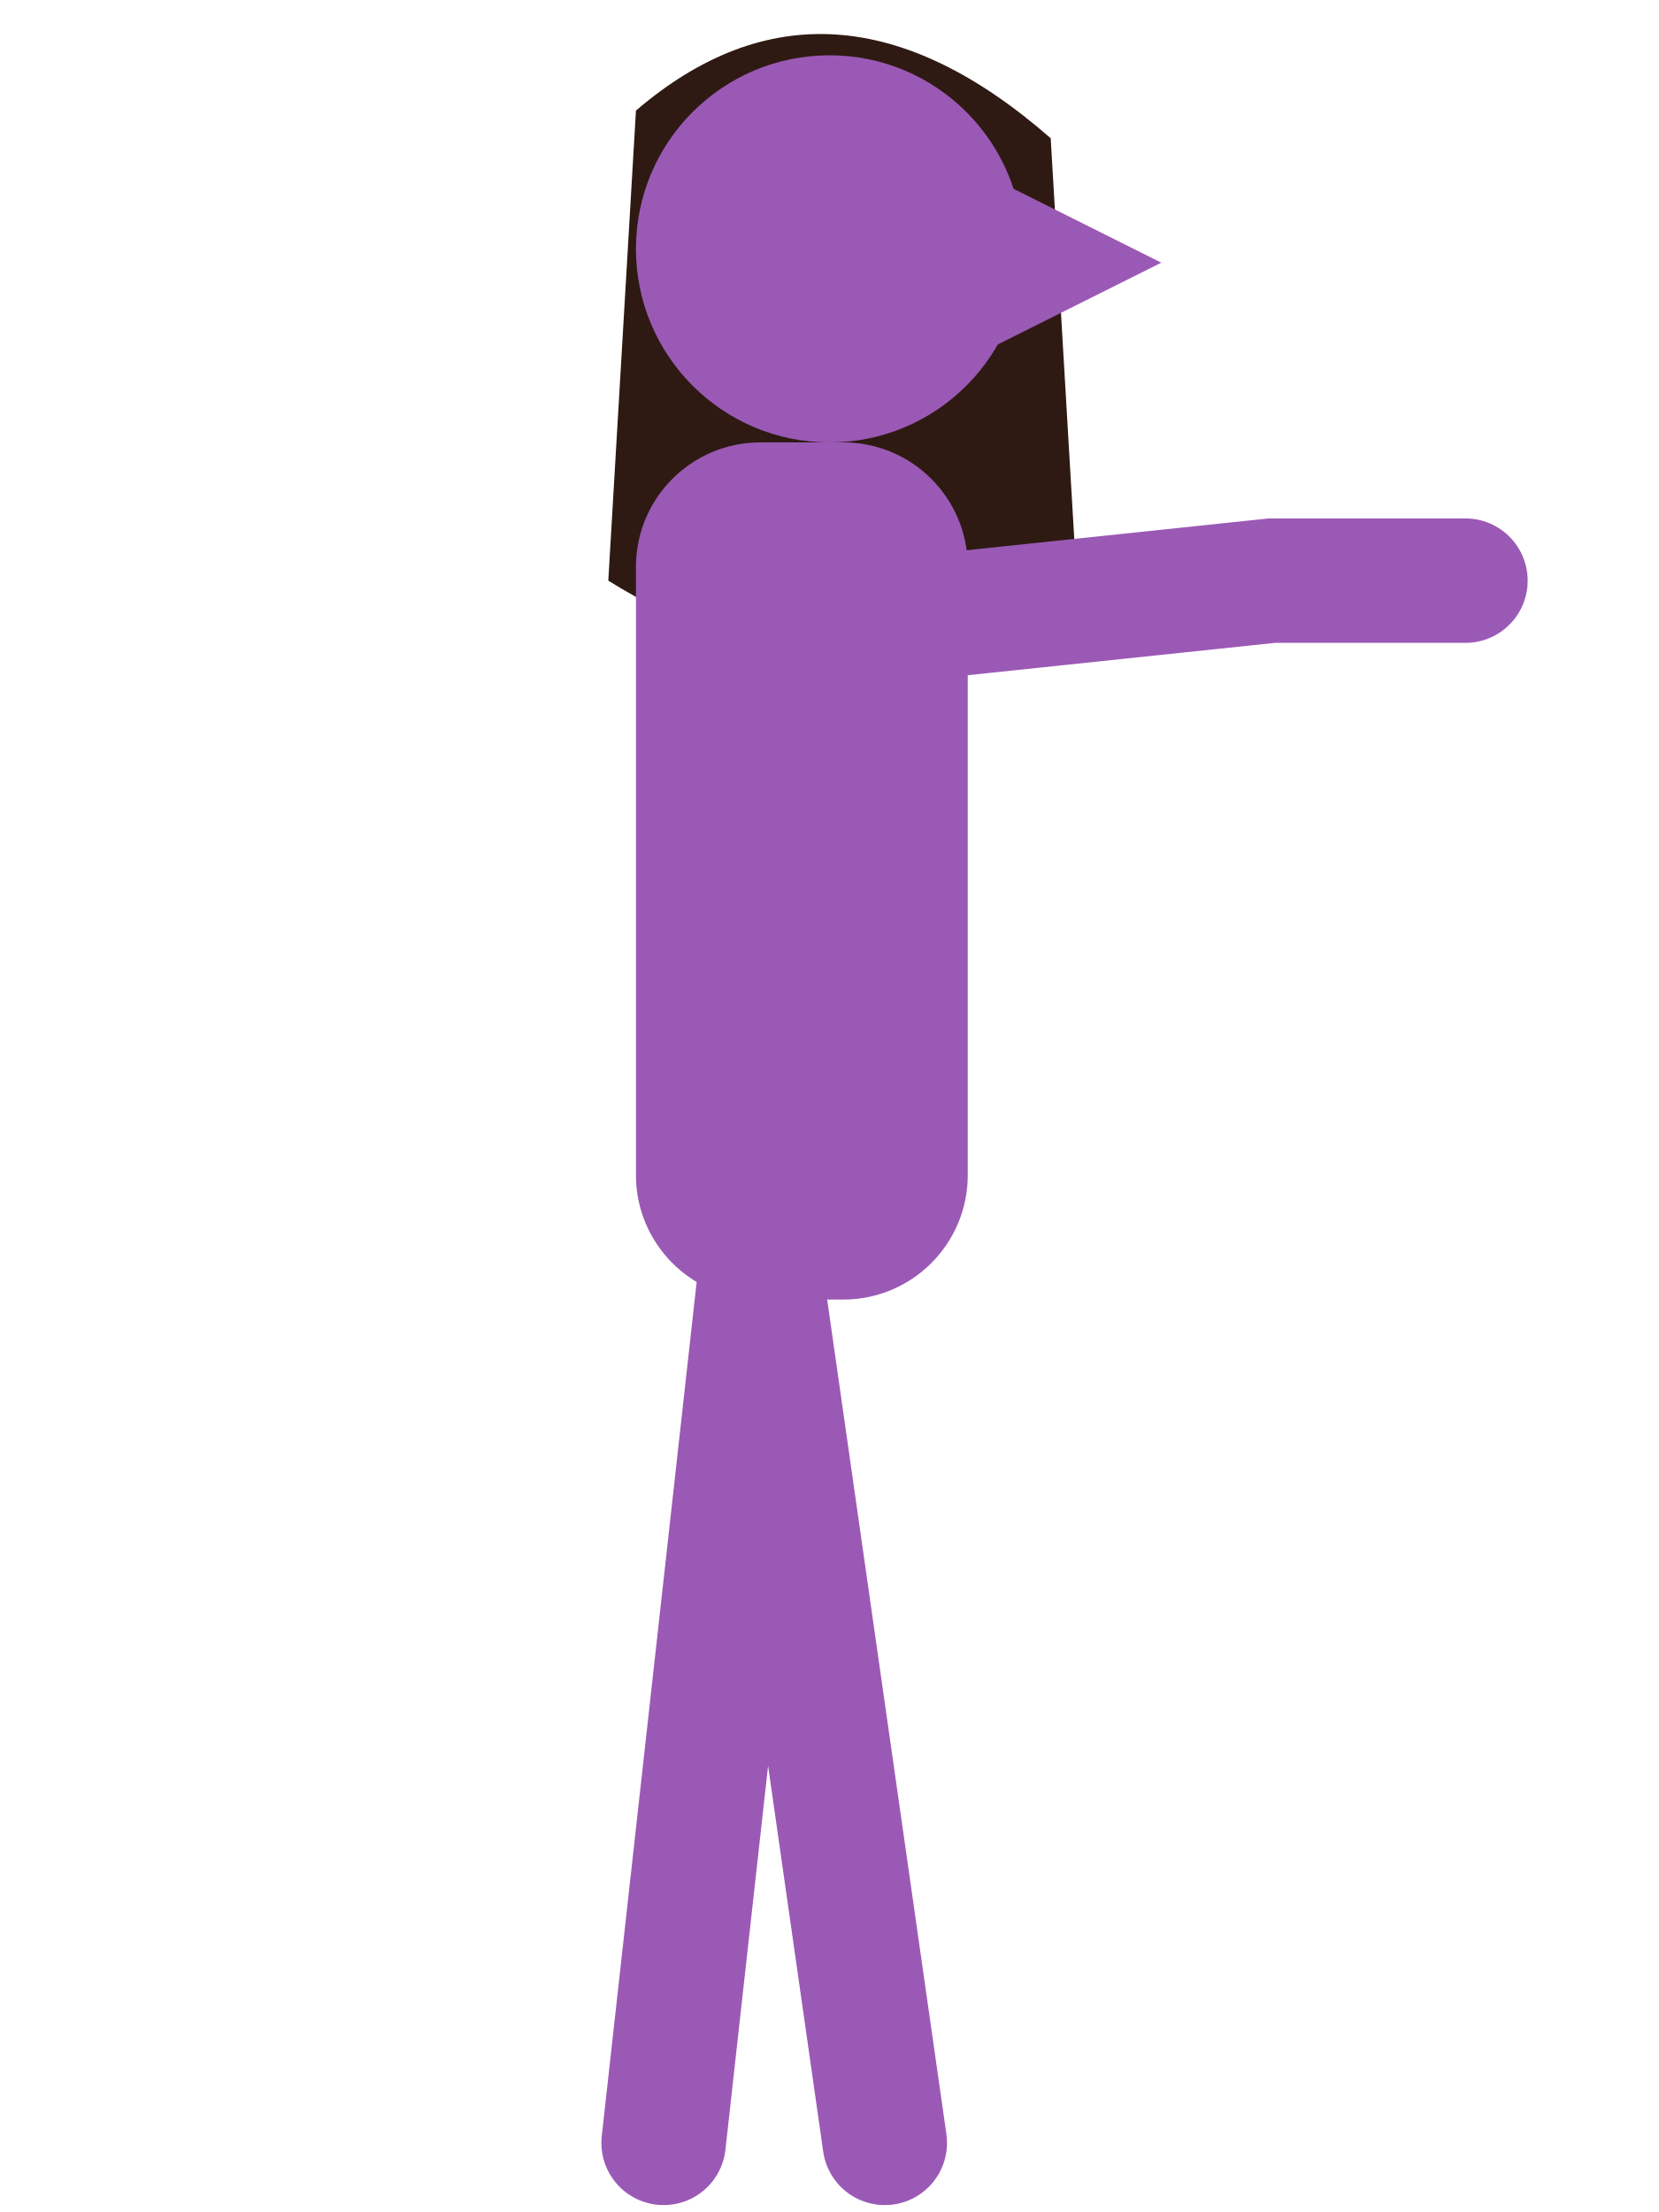
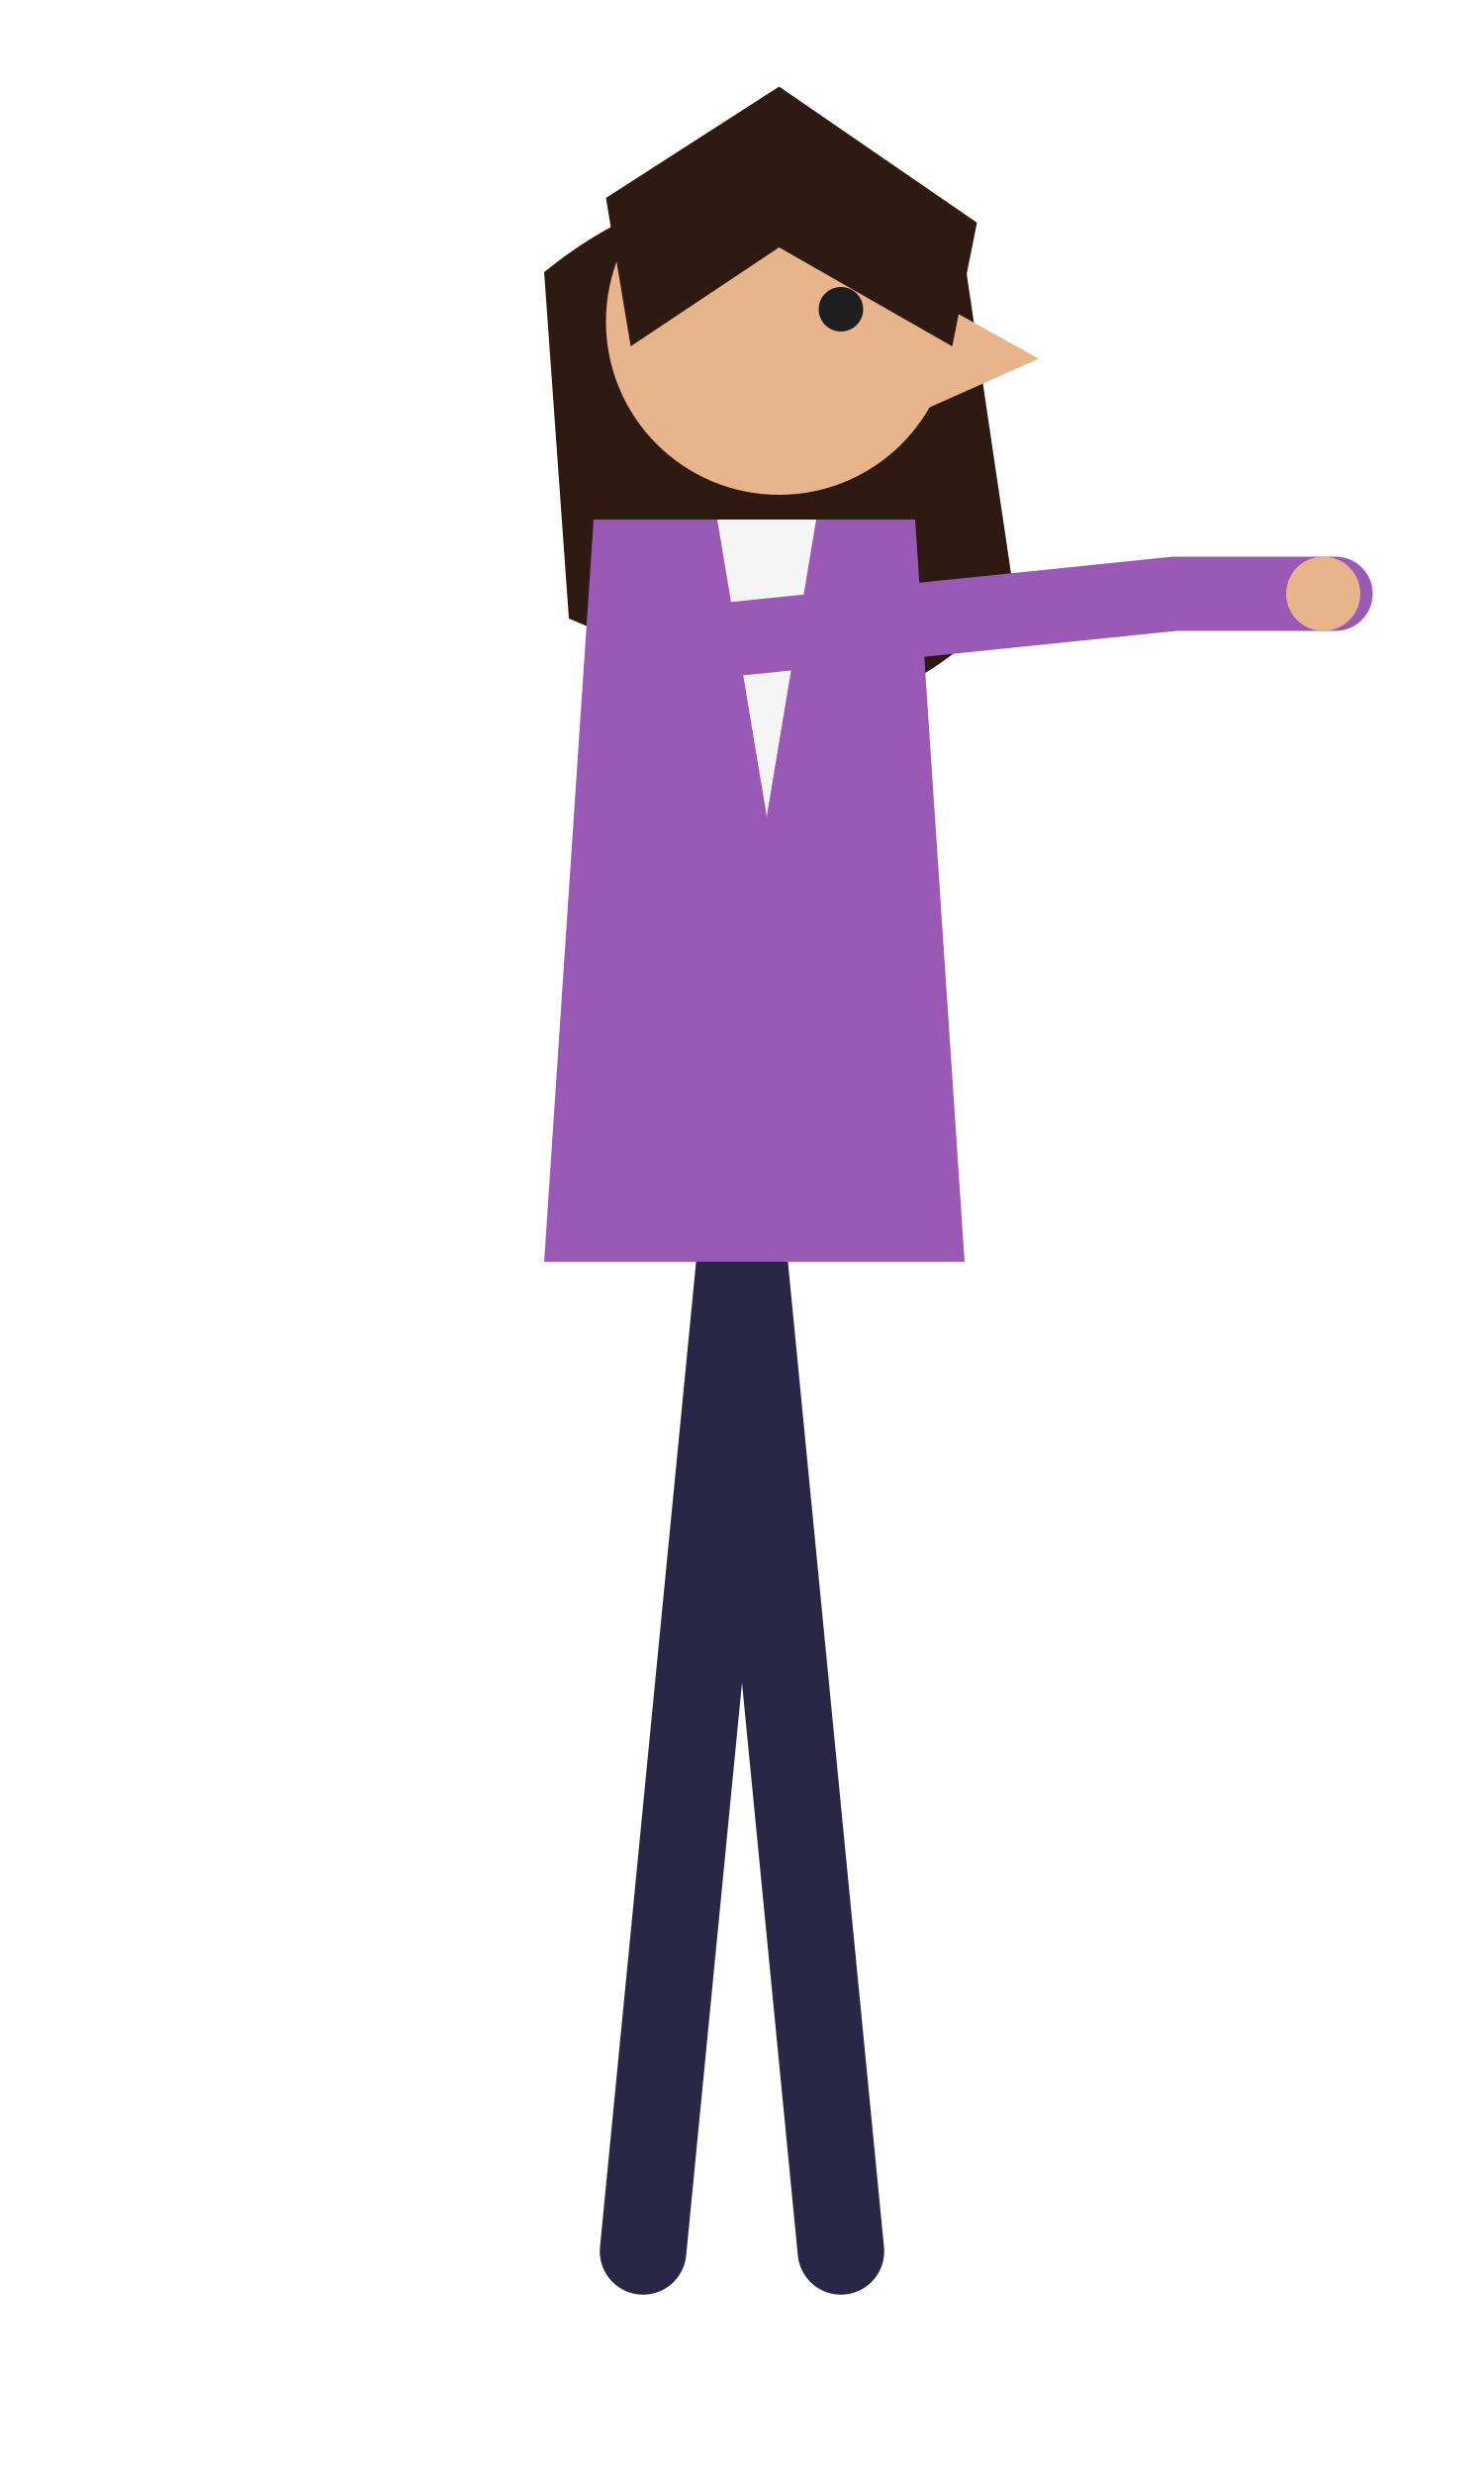
- <svg xmlns="http://www.w3.org/2000/svg" viewBox="0 0 120 160" width="120" height="160">
-   <path d="M46 8 Q60 -4 76 10 L78 44 Q60 52 44 42 Z" fill="#2e1a12" />
-   <g stroke="#9b59b6" stroke-width="9" stroke-linecap="round" fill="none">
-     <path d="M55 92 L64 155 M55 92 L48 155" />
-     <path d="M54 46 L92 42 L106 42" />
+ <svg xmlns="http://www.w3.org/2000/svg" viewBox="0 0 120 200" width="120" height="200">
+   <path d="M44 22 Q60 9 78 21 L82 48 Q72 60 60 56 L46 50 Z" fill="#2e1a12" />
+   <g stroke="#282846" stroke-width="7" stroke-linecap="round" fill="none">
+     <path d="M60 100 L68 182 M60 100 L52 182" />
  </g>
-   <rect x="46" y="32" width="24" height="62" rx="9" fill="#9b59b6" />
-   <circle cx="60" cy="18" r="14" fill="#9b59b6" />
-   <path d="M72 13 L84 19 L72 25 Z" fill="#9b59b6" />
+   <path d="M48 42 L74 42 L78 102 L44 102 Z" fill="#9b59b6" />
+   <path d="M58 42 L66 42 L62 66 Z" fill="#f5f5f5" />
+   <g stroke="#9b59b6" stroke-width="6" stroke-linecap="round" fill="none">
+     <path d="M56 52 L95 48 M95 48 L108 48" />
+   </g>
+   <circle cx="107" cy="48" r="3" fill="#e8b48c" />
+   <circle cx="63" cy="26" r="14" fill="#e8b48c" />
+   <path d="M75 24 L84 29 L75 33 Z" fill="#e8b48c" />
+   <path d="M49 16 L63 7 L79 18 L77 28 L63 20 L51 28 Z" fill="#2e1a12" />
+   <circle cx="68" cy="25" r="1.8" fill="#1e1e1e" />
</svg>
